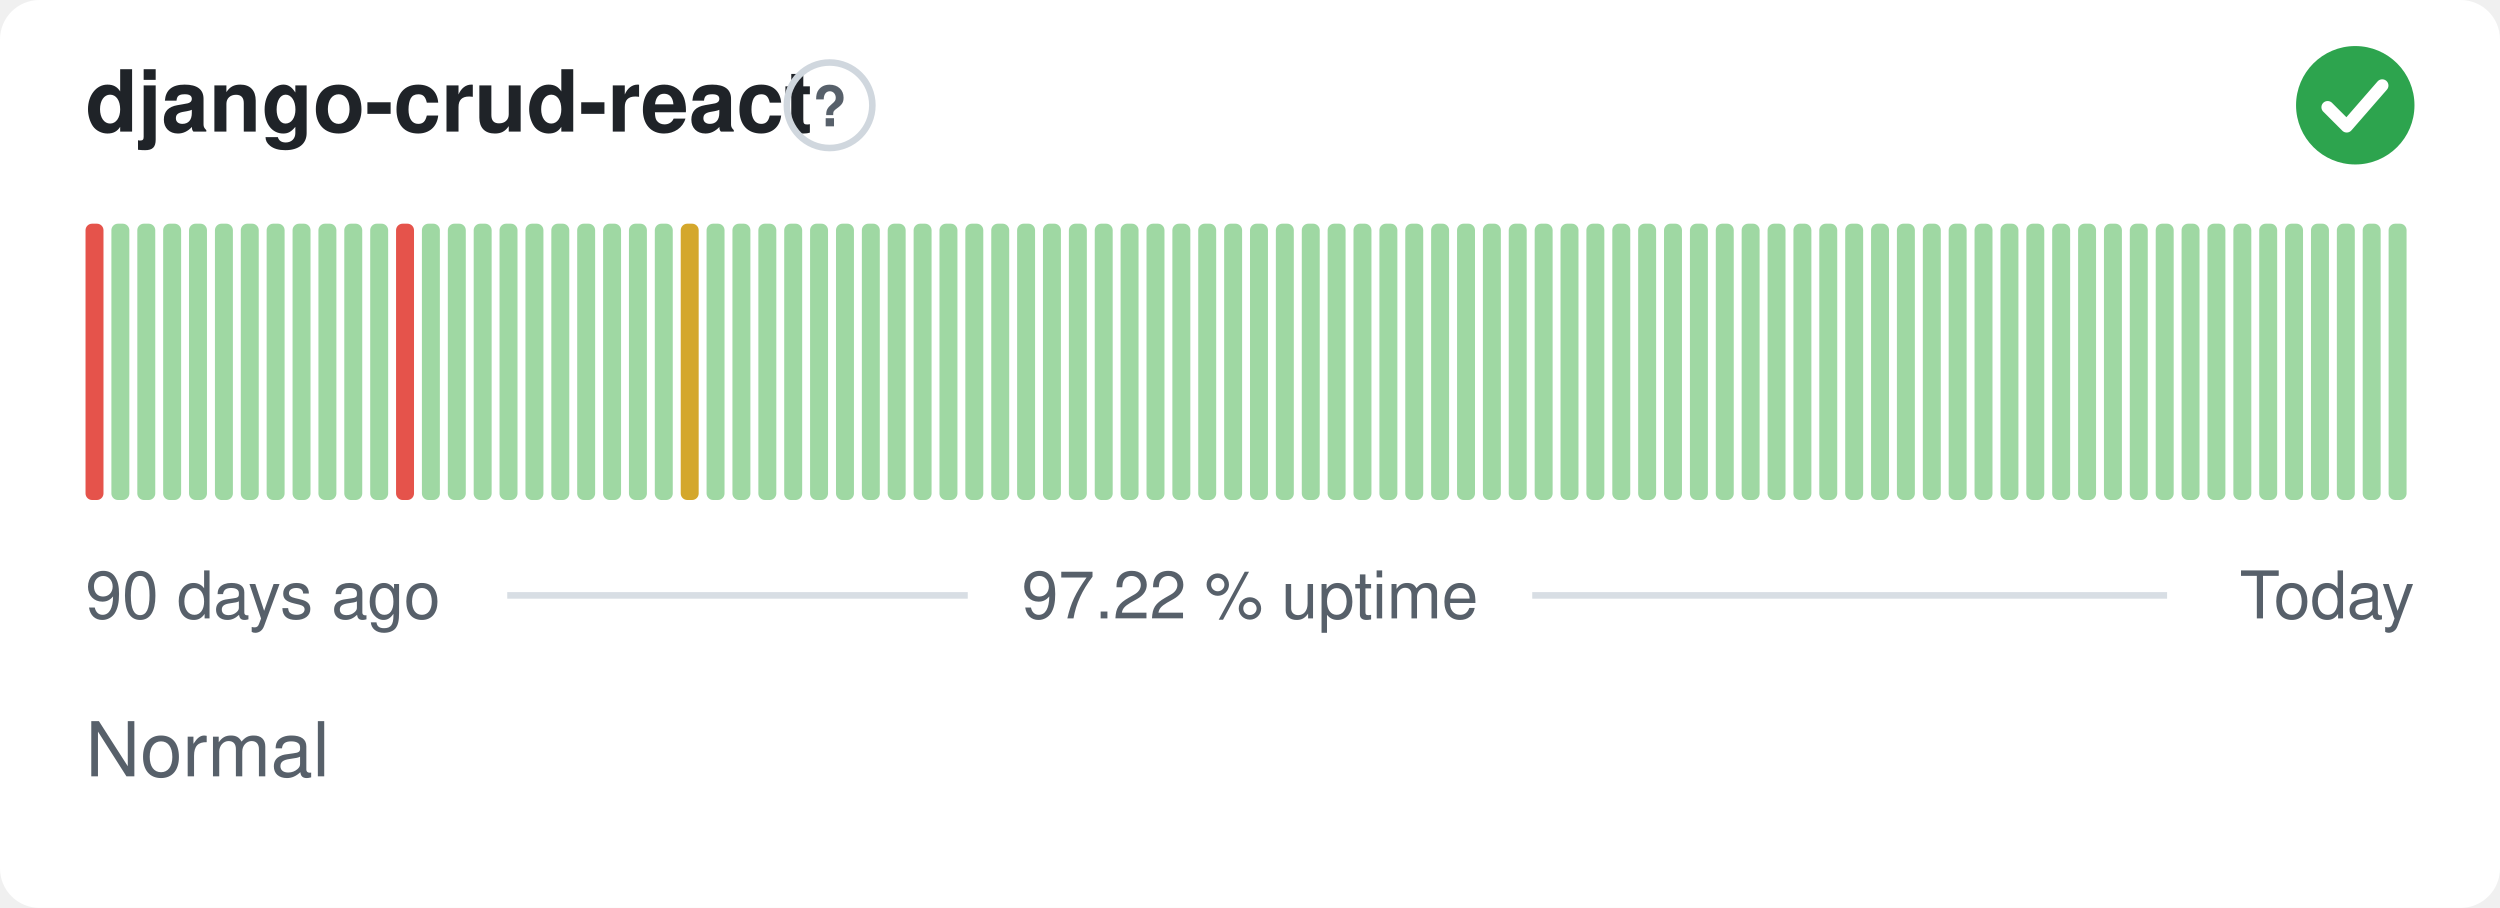
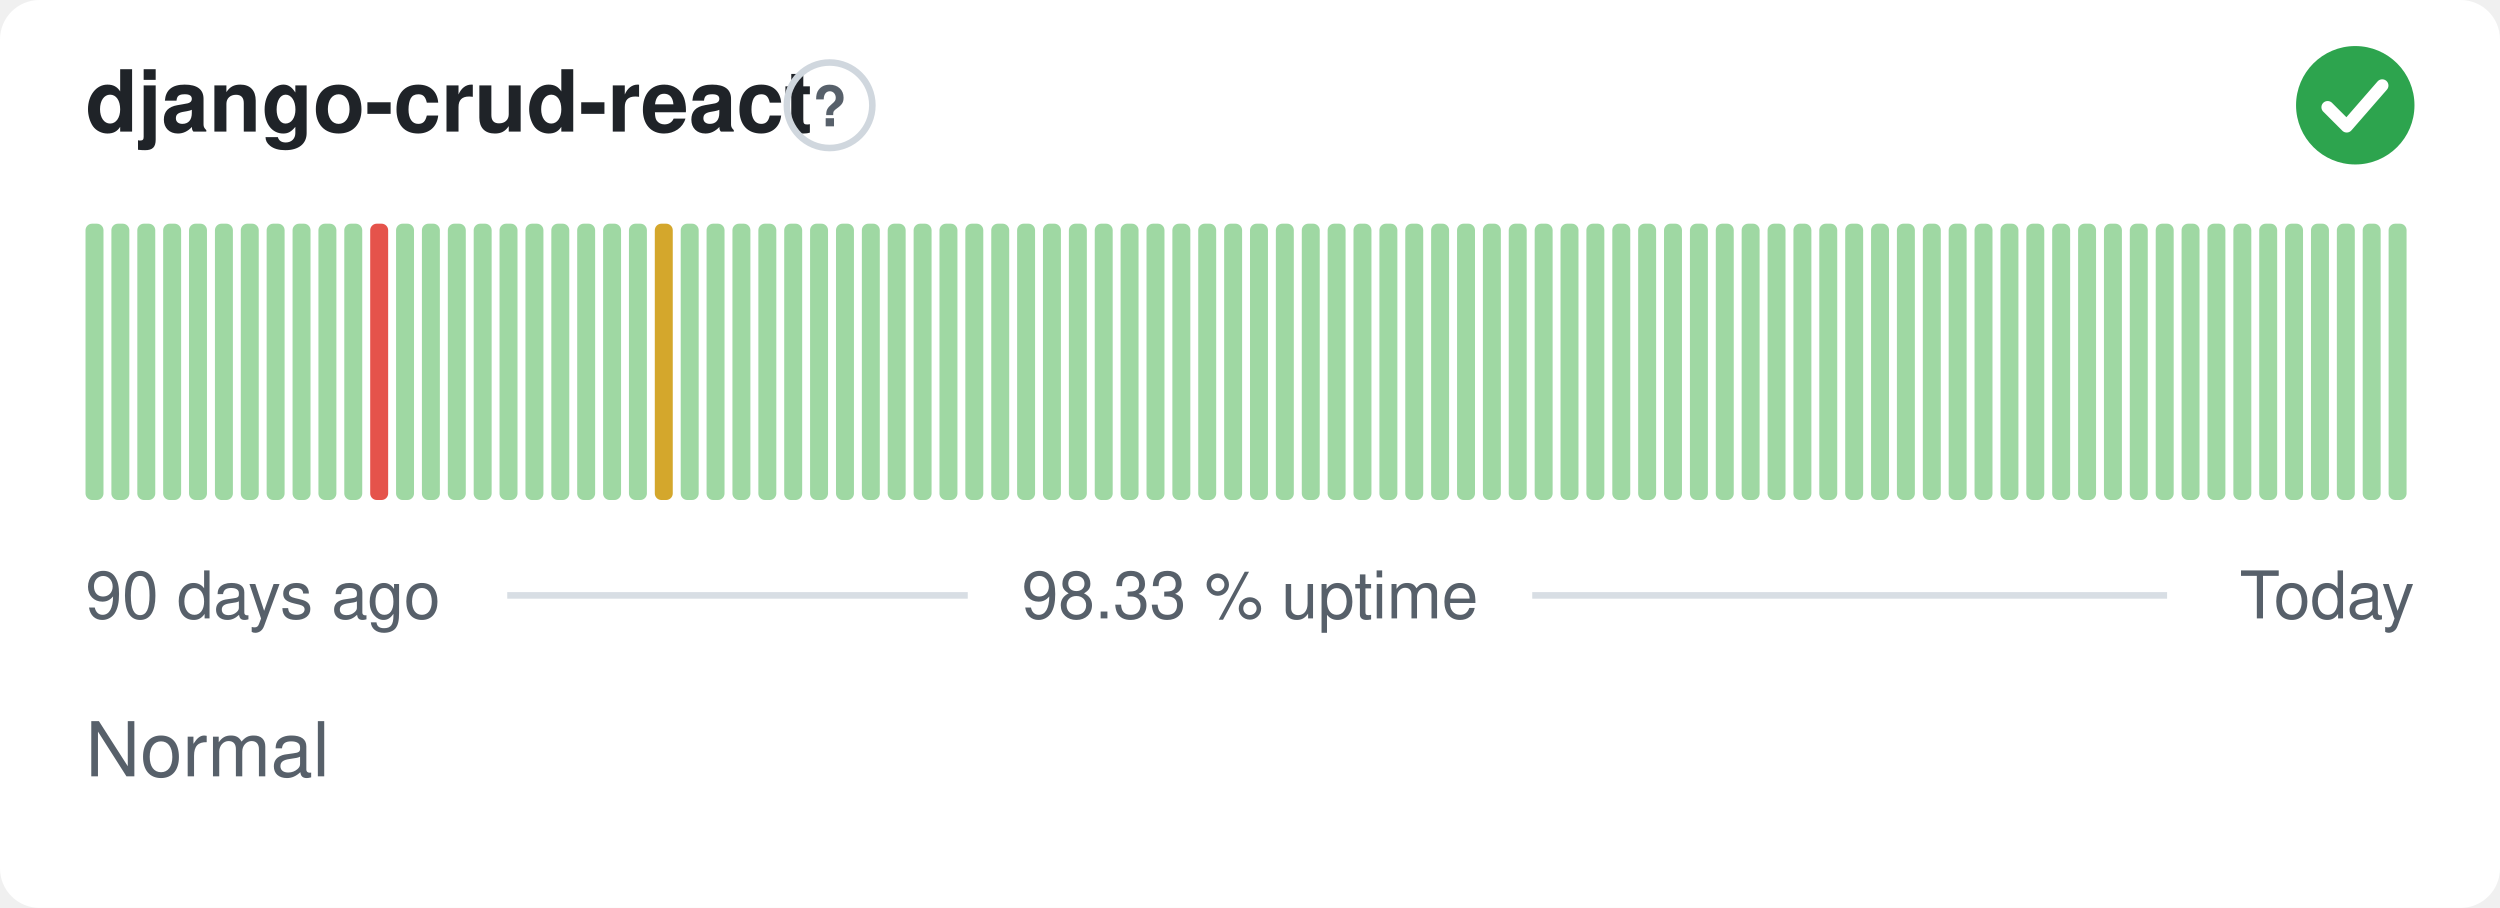
- <svg xmlns="http://www.w3.org/2000/svg" width="380" height="138" viewBox="0 0 380 138" role="img" aria-label="django-crud-react: Normal, 97.22 % uptime over the last 90 days" font-family="-apple-system,BlinkMacSystemFont,'Segoe UI',Helvetica,Arial,sans-serif">
+ <svg xmlns="http://www.w3.org/2000/svg" width="380" height="138" viewBox="0 0 380 138" role="img" aria-label="django-crud-react: Normal, 98.33 % uptime over the last 90 days" font-family="-apple-system,BlinkMacSystemFont,'Segoe UI',Helvetica,Arial,sans-serif">
  <style>
    @media (prefers-color-scheme: dark) {
      .bg { fill: #0d1117 }
      .title { fill: #e6edf3 }
      .muted { fill: #8b949e }
      .hint { stroke: #30363d }
      .rule { stroke: #30363d }
      .nodata { fill: #21262d }
    }
  </style>
  <rect class="bg" width="380" height="138" rx="6" fill="#ffffff" />
  <text class="title" x="13" y="20" font-size="13" font-weight="600" fill="#1f2328">django-crud-react</text>
  <circle class="hint" cx="126.1" cy="16" r="6.5" fill="none" stroke="#d0d7de" stroke-width="1" />
  <text class="muted" x="126.1" y="19.2" text-anchor="middle" font-size="8.5" font-weight="700" fill="#57606a">?</text>
  <circle cx="358" cy="16" r="9" fill="#2da44e" />
  <path d="M353.80 16.30l2.90 2.90 5.40 -6.20" fill="none" stroke="#fff" stroke-width="1.89" stroke-linecap="round" stroke-linejoin="round" />
-   <rect x="13.00" y="34.00" width="2.73" height="42.00" rx="1" fill="#e5534b" />
+   <rect x="13.00" y="34.00" width="2.73" height="42.00" rx="1" fill="#9fd8a3" />
  <rect x="16.93" y="34.00" width="2.73" height="42.00" rx="1" fill="#9fd8a3" />
  <rect x="20.87" y="34.00" width="2.73" height="42.00" rx="1" fill="#9fd8a3" />
  <rect x="24.80" y="34.00" width="2.73" height="42.00" rx="1" fill="#9fd8a3" />
  <rect x="28.73" y="34.00" width="2.73" height="42.00" rx="1" fill="#9fd8a3" />
  <rect x="32.67" y="34.00" width="2.73" height="42.00" rx="1" fill="#9fd8a3" />
  <rect x="36.60" y="34.00" width="2.73" height="42.00" rx="1" fill="#9fd8a3" />
  <rect x="40.53" y="34.00" width="2.73" height="42.00" rx="1" fill="#9fd8a3" />
  <rect x="44.47" y="34.00" width="2.73" height="42.00" rx="1" fill="#9fd8a3" />
  <rect x="48.40" y="34.00" width="2.73" height="42.00" rx="1" fill="#9fd8a3" />
  <rect x="52.33" y="34.00" width="2.73" height="42.00" rx="1" fill="#9fd8a3" />
-   <rect x="56.27" y="34.00" width="2.73" height="42.00" rx="1" fill="#9fd8a3" />
-   <rect x="60.20" y="34.00" width="2.73" height="42.00" rx="1" fill="#e5534b" />
+   <rect x="56.27" y="34.00" width="2.73" height="42.00" rx="1" fill="#e5534b" />
+   <rect x="60.20" y="34.00" width="2.73" height="42.00" rx="1" fill="#9fd8a3" />
  <rect x="64.13" y="34.00" width="2.73" height="42.00" rx="1" fill="#9fd8a3" />
  <rect x="68.07" y="34.00" width="2.73" height="42.00" rx="1" fill="#9fd8a3" />
  <rect x="72.00" y="34.00" width="2.73" height="42.00" rx="1" fill="#9fd8a3" />
  <rect x="75.93" y="34.00" width="2.73" height="42.00" rx="1" fill="#9fd8a3" />
  <rect x="79.87" y="34.00" width="2.73" height="42.00" rx="1" fill="#9fd8a3" />
  <rect x="83.80" y="34.00" width="2.73" height="42.00" rx="1" fill="#9fd8a3" />
  <rect x="87.73" y="34.00" width="2.73" height="42.00" rx="1" fill="#9fd8a3" />
  <rect x="91.67" y="34.00" width="2.73" height="42.00" rx="1" fill="#9fd8a3" />
  <rect x="95.60" y="34.00" width="2.73" height="42.00" rx="1" fill="#9fd8a3" />
-   <rect x="99.53" y="34.00" width="2.73" height="42.00" rx="1" fill="#9fd8a3" />
-   <rect x="103.47" y="34.00" width="2.73" height="42.00" rx="1" fill="#d4a72c" />
+   <rect x="99.53" y="34.00" width="2.73" height="42.00" rx="1" fill="#d4a72c" />
+   <rect x="103.47" y="34.00" width="2.73" height="42.00" rx="1" fill="#9fd8a3" />
  <rect x="107.40" y="34.00" width="2.73" height="42.00" rx="1" fill="#9fd8a3" />
  <rect x="111.33" y="34.00" width="2.73" height="42.00" rx="1" fill="#9fd8a3" />
  <rect x="115.27" y="34.00" width="2.73" height="42.00" rx="1" fill="#9fd8a3" />
  <rect x="119.20" y="34.00" width="2.73" height="42.00" rx="1" fill="#9fd8a3" />
  <rect x="123.13" y="34.00" width="2.73" height="42.00" rx="1" fill="#9fd8a3" />
  <rect x="127.07" y="34.00" width="2.73" height="42.00" rx="1" fill="#9fd8a3" />
  <rect x="131.00" y="34.00" width="2.73" height="42.00" rx="1" fill="#9fd8a3" />
  <rect x="134.93" y="34.00" width="2.73" height="42.00" rx="1" fill="#9fd8a3" />
  <rect x="138.87" y="34.00" width="2.73" height="42.00" rx="1" fill="#9fd8a3" />
  <rect x="142.80" y="34.00" width="2.73" height="42.00" rx="1" fill="#9fd8a3" />
  <rect x="146.73" y="34.00" width="2.73" height="42.00" rx="1" fill="#9fd8a3" />
  <rect x="150.67" y="34.00" width="2.73" height="42.00" rx="1" fill="#9fd8a3" />
  <rect x="154.60" y="34.00" width="2.73" height="42.00" rx="1" fill="#9fd8a3" />
  <rect x="158.53" y="34.00" width="2.73" height="42.00" rx="1" fill="#9fd8a3" />
  <rect x="162.47" y="34.00" width="2.73" height="42.00" rx="1" fill="#9fd8a3" />
  <rect x="166.40" y="34.00" width="2.73" height="42.00" rx="1" fill="#9fd8a3" />
  <rect x="170.33" y="34.00" width="2.73" height="42.00" rx="1" fill="#9fd8a3" />
  <rect x="174.27" y="34.00" width="2.73" height="42.00" rx="1" fill="#9fd8a3" />
  <rect x="178.20" y="34.00" width="2.73" height="42.00" rx="1" fill="#9fd8a3" />
  <rect x="182.13" y="34.00" width="2.73" height="42.00" rx="1" fill="#9fd8a3" />
  <rect x="186.07" y="34.00" width="2.73" height="42.00" rx="1" fill="#9fd8a3" />
  <rect x="190.00" y="34.00" width="2.73" height="42.00" rx="1" fill="#9fd8a3" />
  <rect x="193.93" y="34.00" width="2.73" height="42.00" rx="1" fill="#9fd8a3" />
  <rect x="197.87" y="34.00" width="2.73" height="42.00" rx="1" fill="#9fd8a3" />
  <rect x="201.80" y="34.00" width="2.73" height="42.00" rx="1" fill="#9fd8a3" />
  <rect x="205.73" y="34.00" width="2.73" height="42.00" rx="1" fill="#9fd8a3" />
  <rect x="209.67" y="34.00" width="2.73" height="42.00" rx="1" fill="#9fd8a3" />
  <rect x="213.60" y="34.00" width="2.73" height="42.00" rx="1" fill="#9fd8a3" />
  <rect x="217.53" y="34.00" width="2.73" height="42.00" rx="1" fill="#9fd8a3" />
  <rect x="221.47" y="34.00" width="2.73" height="42.00" rx="1" fill="#9fd8a3" />
  <rect x="225.40" y="34.00" width="2.73" height="42.00" rx="1" fill="#9fd8a3" />
  <rect x="229.33" y="34.00" width="2.73" height="42.00" rx="1" fill="#9fd8a3" />
  <rect x="233.27" y="34.00" width="2.73" height="42.00" rx="1" fill="#9fd8a3" />
  <rect x="237.20" y="34.00" width="2.73" height="42.00" rx="1" fill="#9fd8a3" />
  <rect x="241.13" y="34.00" width="2.73" height="42.00" rx="1" fill="#9fd8a3" />
  <rect x="245.07" y="34.00" width="2.73" height="42.00" rx="1" fill="#9fd8a3" />
  <rect x="249.00" y="34.00" width="2.73" height="42.00" rx="1" fill="#9fd8a3" />
  <rect x="252.93" y="34.00" width="2.73" height="42.00" rx="1" fill="#9fd8a3" />
  <rect x="256.87" y="34.00" width="2.73" height="42.00" rx="1" fill="#9fd8a3" />
  <rect x="260.80" y="34.00" width="2.73" height="42.00" rx="1" fill="#9fd8a3" />
  <rect x="264.73" y="34.00" width="2.73" height="42.00" rx="1" fill="#9fd8a3" />
  <rect x="268.67" y="34.00" width="2.73" height="42.00" rx="1" fill="#9fd8a3" />
  <rect x="272.60" y="34.00" width="2.73" height="42.00" rx="1" fill="#9fd8a3" />
  <rect x="276.53" y="34.00" width="2.73" height="42.00" rx="1" fill="#9fd8a3" />
  <rect x="280.47" y="34.00" width="2.73" height="42.00" rx="1" fill="#9fd8a3" />
  <rect x="284.40" y="34.00" width="2.73" height="42.00" rx="1" fill="#9fd8a3" />
  <rect x="288.33" y="34.00" width="2.73" height="42.00" rx="1" fill="#9fd8a3" />
  <rect x="292.27" y="34.00" width="2.73" height="42.00" rx="1" fill="#9fd8a3" />
  <rect x="296.20" y="34.00" width="2.73" height="42.00" rx="1" fill="#9fd8a3" />
  <rect x="300.13" y="34.00" width="2.73" height="42.00" rx="1" fill="#9fd8a3" />
  <rect x="304.07" y="34.00" width="2.73" height="42.00" rx="1" fill="#9fd8a3" />
  <rect x="308.00" y="34.00" width="2.73" height="42.00" rx="1" fill="#9fd8a3" />
  <rect x="311.93" y="34.00" width="2.73" height="42.00" rx="1" fill="#9fd8a3" />
  <rect x="315.87" y="34.00" width="2.73" height="42.00" rx="1" fill="#9fd8a3" />
  <rect x="319.80" y="34.00" width="2.73" height="42.00" rx="1" fill="#9fd8a3" />
  <rect x="323.73" y="34.00" width="2.73" height="42.00" rx="1" fill="#9fd8a3" />
  <rect x="327.67" y="34.00" width="2.73" height="42.00" rx="1" fill="#9fd8a3" />
  <rect x="331.60" y="34.00" width="2.73" height="42.00" rx="1" fill="#9fd8a3" />
  <rect x="335.53" y="34.00" width="2.73" height="42.00" rx="1" fill="#9fd8a3" />
  <rect x="339.47" y="34.00" width="2.73" height="42.00" rx="1" fill="#9fd8a3" />
  <rect x="343.40" y="34.00" width="2.73" height="42.00" rx="1" fill="#9fd8a3" />
  <rect x="347.33" y="34.00" width="2.73" height="42.00" rx="1" fill="#9fd8a3" />
  <rect x="351.27" y="34.00" width="2.73" height="42.00" rx="1" fill="#9fd8a3" />
  <rect x="355.20" y="34.00" width="2.73" height="42.00" rx="1" fill="#9fd8a3" />
  <rect x="359.13" y="34.00" width="2.73" height="42.00" rx="1" fill="#9fd8a3" />
  <rect x="363.07" y="34.00" width="2.73" height="42.00" rx="1" fill="#9fd8a3" />
  <text class="muted" x="13" y="94" font-size="10" fill="#57606a">90 days ago</text>
-   <text class="muted" x="190" y="94" text-anchor="middle" font-size="10" fill="#57606a">97.22 % uptime</text>
+   <text class="muted" x="190" y="94" text-anchor="middle" font-size="10" fill="#57606a">98.33 % uptime</text>
  <text class="muted" x="367" y="94" text-anchor="end" font-size="10" fill="#57606a">Today</text>
  <line class="rule" x1="77.1" y1="90.5" x2="147.1" y2="90.5" stroke="#d8dee4" stroke-width="1" />
  <line class="rule" x1="232.9" y1="90.5" x2="329.4" y2="90.5" stroke="#d8dee4" stroke-width="1" />
  <text class="muted" x="13" y="118" font-size="11.5" fill="#57606a">Normal</text>
</svg>
